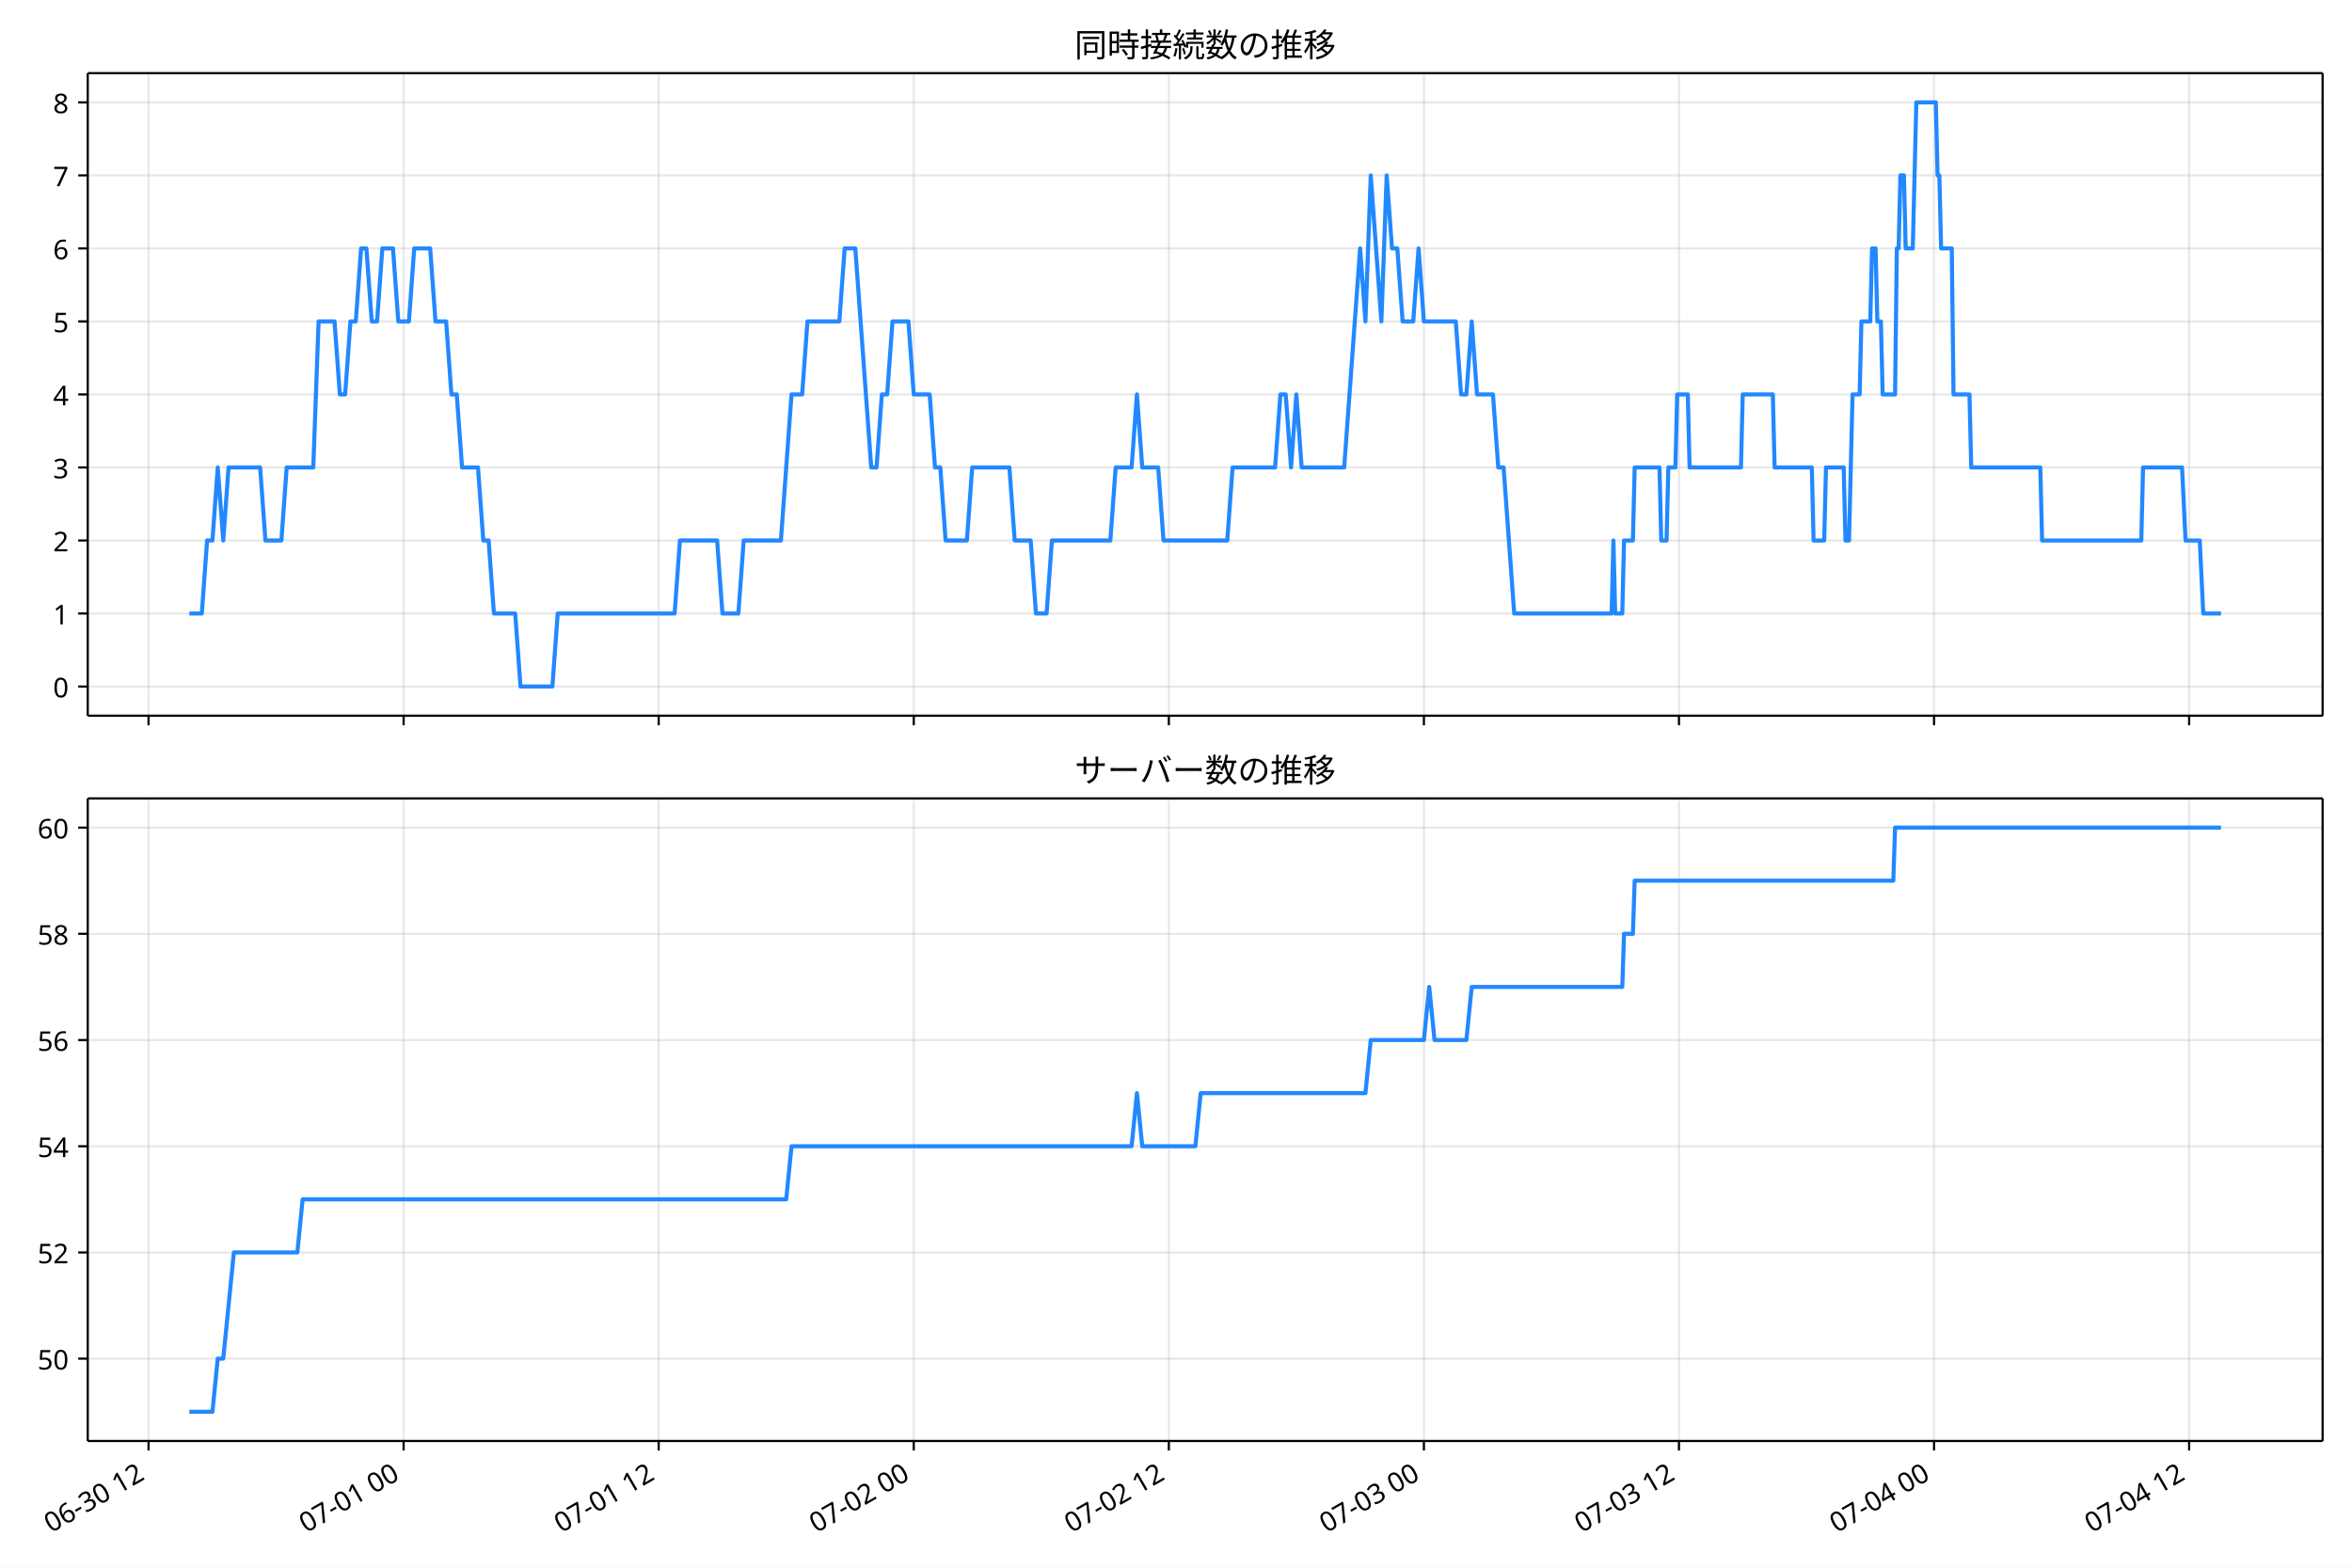
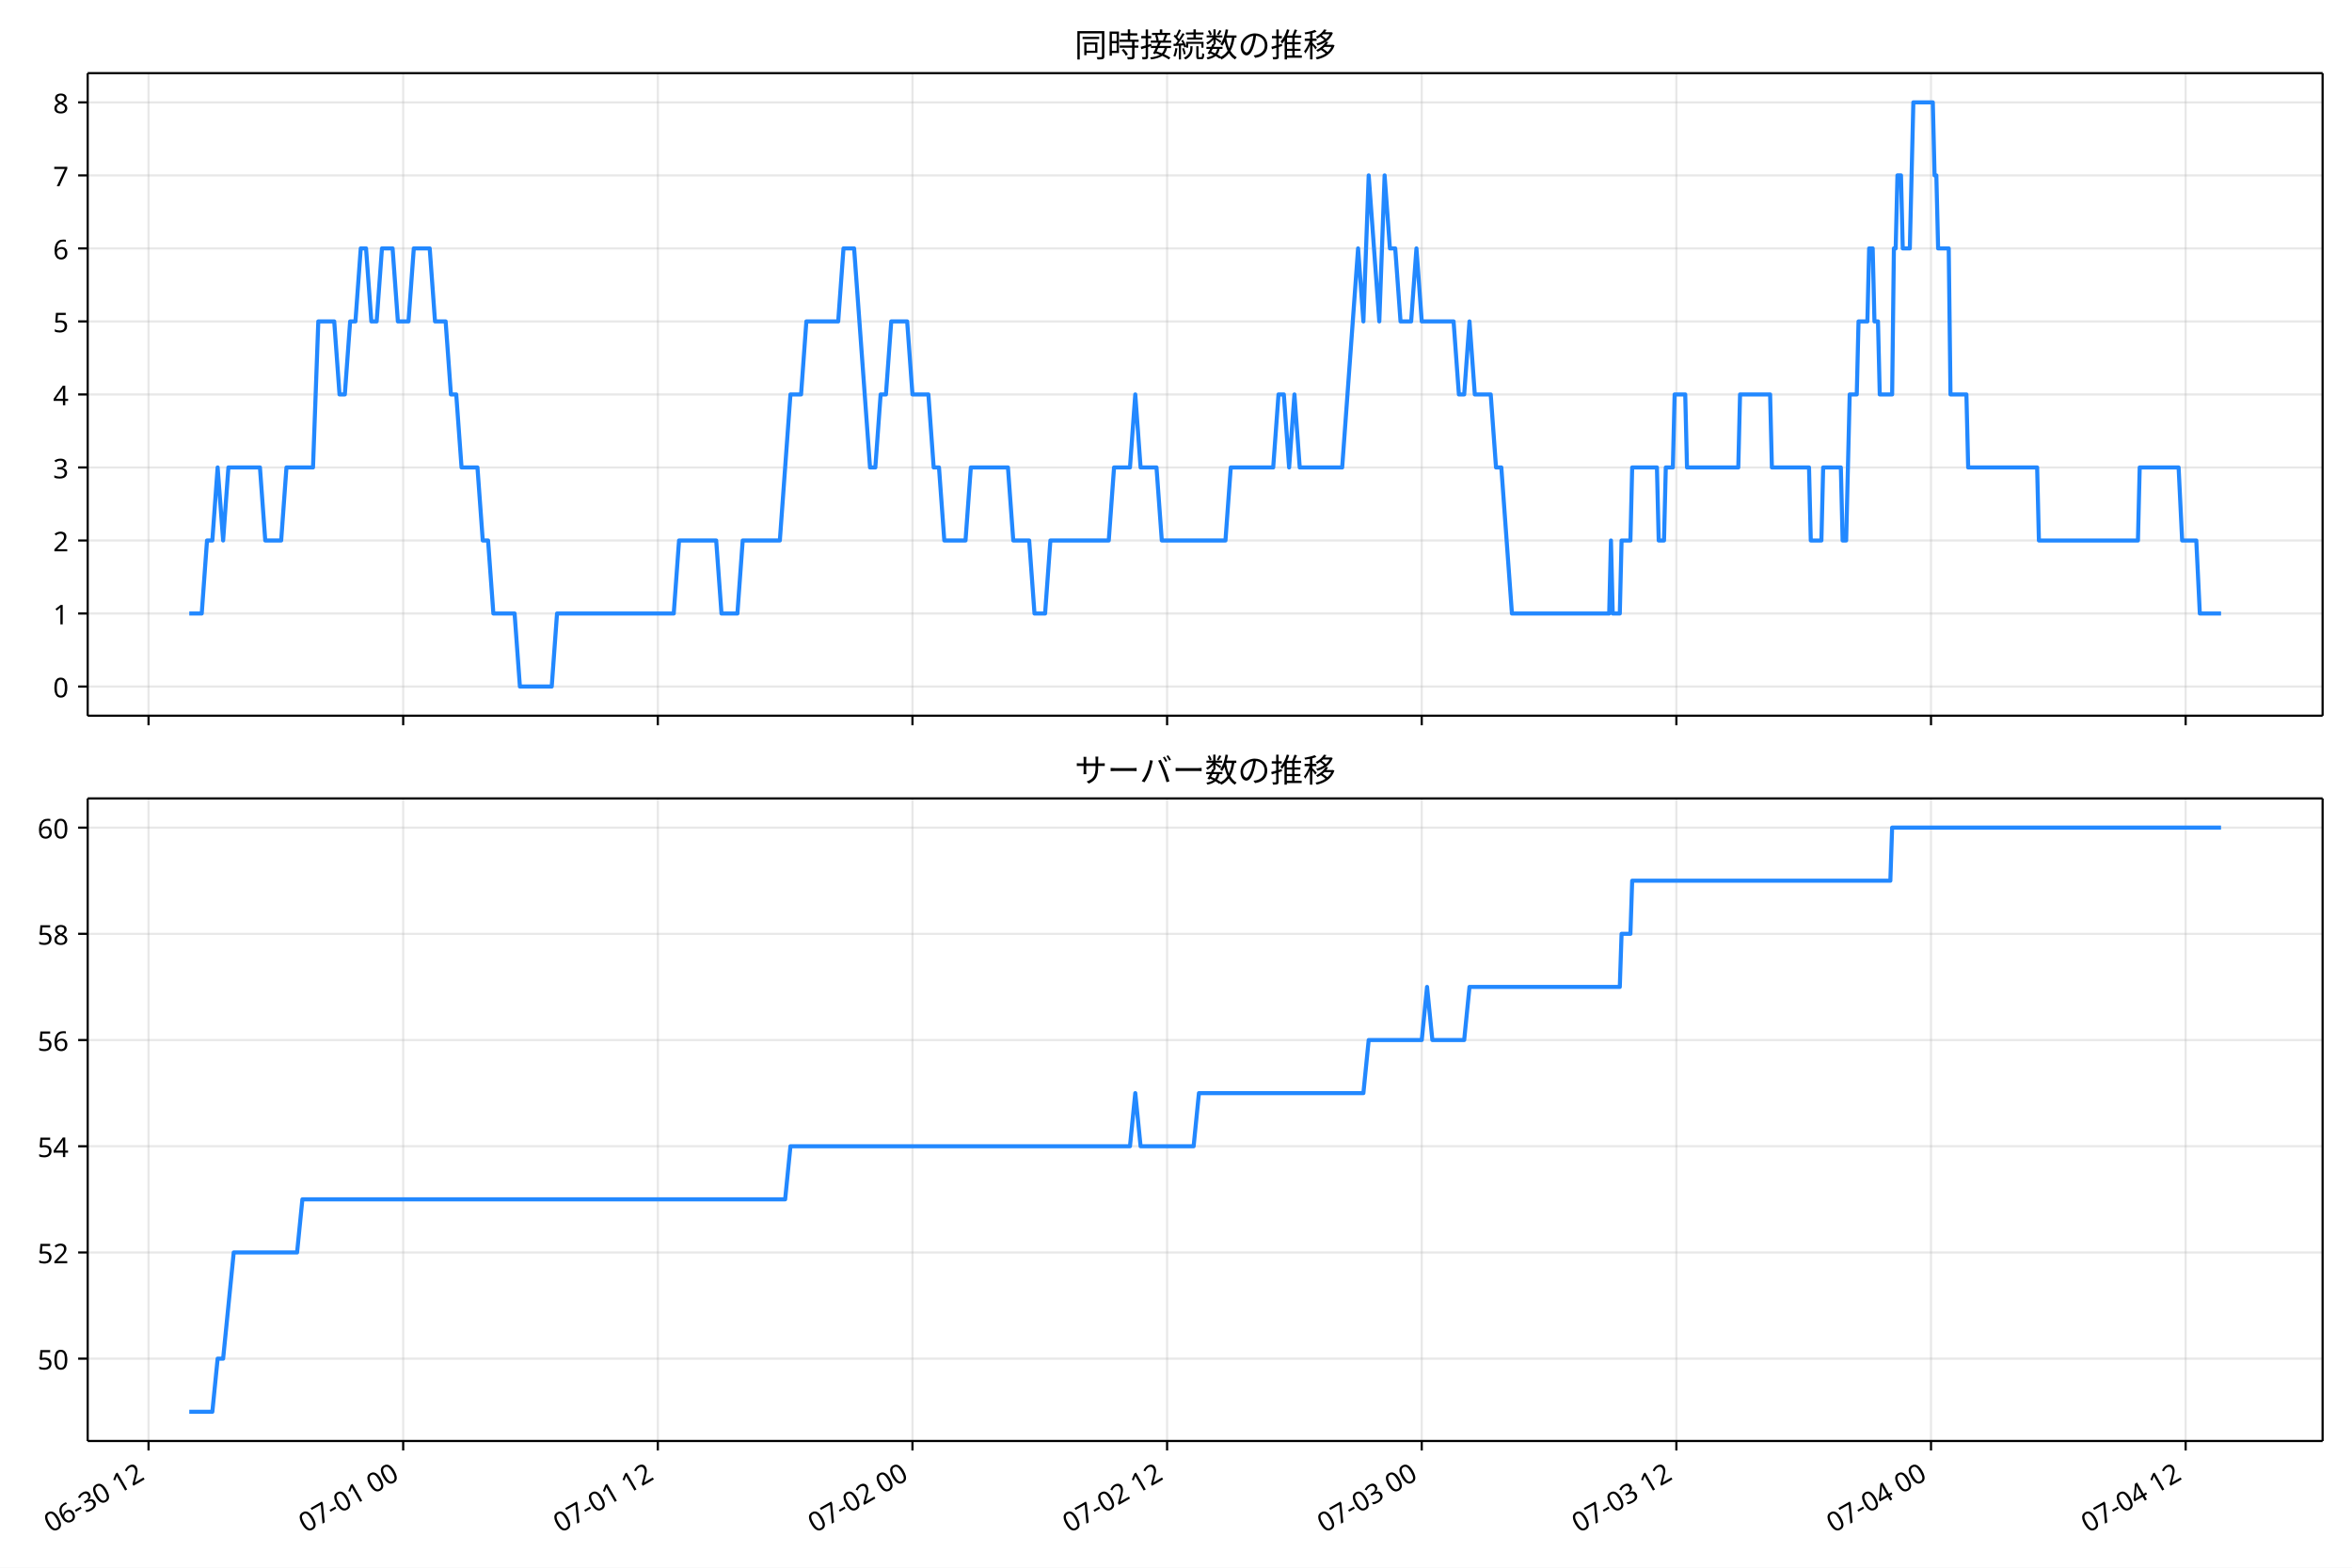
<svg xmlns="http://www.w3.org/2000/svg" xmlns:xlink="http://www.w3.org/1999/xlink" version="1.1" viewBox="0 0 864 576">
  <defs>
    <style type="text/css">*{stroke-linejoin: round; stroke-linecap: butt}</style>
  </defs>
  <g id="e">
    <g id="f">
      <path d="m0 576h864v-576h-864z" fill="#fff" />
    </g>
    <g id="g">
      <g id="h">
-         <path d="m32.233 262.97h820.97v-236.09h-820.97z" fill="#fff" />
+         <path d="m32.211 262.97h820.99v-236.09h-820.99z" fill="#fff" />
      </g>
      <g id="i">
        <g id="j">
          <g id="k">
-             <path d="m54.564 262.97v-236.09" clip-path="url(#a)" fill="none" stroke="#b0b0b0" stroke-linecap="square" stroke-opacity=".3" stroke-width=".8" />
+             <path d="m54.569 262.97v-236.09" clip-path="url(#a)" fill="none" stroke="#b0b0b0" stroke-linecap="square" stroke-opacity=".3" stroke-width=".8" />
          </g>
          <g id="l">
            <defs>
              <path id="b" d="m0 0v3.5" stroke="#000" stroke-width=".8" />
            </defs>
-             <use x="54.564" y="262.973" stroke="#000000" stroke-width=".8" xlink:href="#b" />
+             <use x="54.569" y="262.973" stroke="#000000" stroke-width=".8" xlink:href="#b" />
          </g>
        </g>
        <g id="m">
          <g id="n">
-             <path d="m148.26 262.97v-236.09" clip-path="url(#a)" fill="none" stroke="#b0b0b0" stroke-linecap="square" stroke-opacity=".3" stroke-width=".8" />
+             <path d="m148.11 262.97v-236.09" clip-path="url(#a)" fill="none" stroke="#b0b0b0" stroke-linecap="square" stroke-opacity=".3" stroke-width=".8" />
          </g>
          <g id="o">
-             <use x="148.265" y="262.973" stroke="#000000" stroke-width=".8" xlink:href="#b" />
+             <use x="148.109" y="262.973" stroke="#000000" stroke-width=".8" xlink:href="#b" />
          </g>
        </g>
        <g id="p">
          <g id="q">
-             <path d="m241.97 262.97v-236.09" clip-path="url(#a)" fill="none" stroke="#b0b0b0" stroke-linecap="square" stroke-opacity=".3" stroke-width=".8" />
+             <path d="m241.65 262.97v-236.09" clip-path="url(#a)" fill="none" stroke="#b0b0b0" stroke-linecap="square" stroke-opacity=".3" stroke-width=".8" />
          </g>
          <g id="r">
-             <use x="241.965" y="262.973" stroke="#000000" stroke-width=".8" xlink:href="#b" />
+             <use x="241.649" y="262.973" stroke="#000000" stroke-width=".8" xlink:href="#b" />
          </g>
        </g>
        <g id="s">
          <g id="t">
-             <path d="m335.67 262.97v-236.09" clip-path="url(#a)" fill="none" stroke="#b0b0b0" stroke-linecap="square" stroke-opacity=".3" stroke-width=".8" />
+             <path d="m335.19 262.97v-236.09" clip-path="url(#a)" fill="none" stroke="#b0b0b0" stroke-linecap="square" stroke-opacity=".3" stroke-width=".8" />
          </g>
          <g id="u">
-             <use x="335.666" y="262.973" stroke="#000000" stroke-width=".8" xlink:href="#b" />
+             <use x="335.19" y="262.973" stroke="#000000" stroke-width=".8" xlink:href="#b" />
          </g>
        </g>
        <g id="v">
          <g id="w">
-             <path d="m429.37 262.97v-236.09" clip-path="url(#a)" fill="none" stroke="#b0b0b0" stroke-linecap="square" stroke-opacity=".3" stroke-width=".8" />
+             <path d="m428.73 262.97v-236.09" clip-path="url(#a)" fill="none" stroke="#b0b0b0" stroke-linecap="square" stroke-opacity=".3" stroke-width=".8" />
          </g>
          <g id="x">
-             <use x="429.367" y="262.973" stroke="#000000" stroke-width=".8" xlink:href="#b" />
+             <use x="428.73" y="262.973" stroke="#000000" stroke-width=".8" xlink:href="#b" />
          </g>
        </g>
        <g id="y">
          <g id="z">
-             <path d="m523.07 262.97v-236.09" clip-path="url(#a)" fill="none" stroke="#b0b0b0" stroke-linecap="square" stroke-opacity=".3" stroke-width=".8" />
+             <path d="m522.27 262.97v-236.09" clip-path="url(#a)" fill="none" stroke="#b0b0b0" stroke-linecap="square" stroke-opacity=".3" stroke-width=".8" />
          </g>
          <g id="aa">
-             <use x="523.068" y="262.973" stroke="#000000" stroke-width=".8" xlink:href="#b" />
+             <use x="522.27" y="262.973" stroke="#000000" stroke-width=".8" xlink:href="#b" />
          </g>
        </g>
        <g id="ab">
          <g id="ac">
-             <path d="m616.77 262.97v-236.09" clip-path="url(#a)" fill="none" stroke="#b0b0b0" stroke-linecap="square" stroke-opacity=".3" stroke-width=".8" />
+             <path d="m615.81 262.97v-236.09" clip-path="url(#a)" fill="none" stroke="#b0b0b0" stroke-linecap="square" stroke-opacity=".3" stroke-width=".8" />
          </g>
          <g id="ad">
-             <use x="616.769" y="262.973" stroke="#000000" stroke-width=".8" xlink:href="#b" />
+             <use x="615.81" y="262.973" stroke="#000000" stroke-width=".8" xlink:href="#b" />
          </g>
        </g>
        <g id="ae">
          <g id="af">
-             <path d="m710.47 262.97v-236.09" clip-path="url(#a)" fill="none" stroke="#b0b0b0" stroke-linecap="square" stroke-opacity=".3" stroke-width=".8" />
+             <path d="m709.35 262.97v-236.09" clip-path="url(#a)" fill="none" stroke="#b0b0b0" stroke-linecap="square" stroke-opacity=".3" stroke-width=".8" />
          </g>
          <g id="ag">
-             <use x="710.47" y="262.973" stroke="#000000" stroke-width=".8" xlink:href="#b" />
+             <use x="709.35" y="262.973" stroke="#000000" stroke-width=".8" xlink:href="#b" />
          </g>
        </g>
        <g id="ah">
          <g id="ai">
-             <path d="m804.17 262.97v-236.09" clip-path="url(#a)" fill="none" stroke="#b0b0b0" stroke-linecap="square" stroke-opacity=".3" stroke-width=".8" />
+             <path d="m802.89 262.97v-236.09" clip-path="url(#a)" fill="none" stroke="#b0b0b0" stroke-linecap="square" stroke-opacity=".3" stroke-width=".8" />
          </g>
          <g id="aj">
-             <use x="804.171" y="262.973" stroke="#000000" stroke-width=".8" xlink:href="#b" />
+             <use x="802.891" y="262.973" stroke="#000000" stroke-width=".8" xlink:href="#b" />
          </g>
        </g>
      </g>
      <g id="ak">
        <g id="al">
          <g id="am">
-             <path d="m32.233 252.24h820.97" clip-path="url(#a)" fill="none" stroke="#b0b0b0" stroke-linecap="square" stroke-opacity=".3" stroke-width=".8" />
+             <path d="m32.211 252.24h820.99" clip-path="url(#a)" fill="none" stroke="#b0b0b0" stroke-linecap="square" stroke-opacity=".3" stroke-width=".8" />
          </g>
          <g id="an">
            <defs>
              <path id="d" d="m0 0h-3.5" stroke="#000" stroke-width=".8" />
            </defs>
-             <use x="32.233" y="252.241" stroke="#000000" stroke-width=".8" xlink:href="#d" />
+             <use x="32.211" y="252.241" stroke="#000000" stroke-width=".8" xlink:href="#d" />
          </g>
          <g id="ao">
-             <text transform="rotate(-0 25.233 256.23)" x="25.233" y="256.226" font-family="'Noto Sans JP'" font-size="10px" text-anchor="end">0</text>
+             <text transform="rotate(-0 25.211 256.23)" x="25.211" y="256.226" font-family="'Noto Sans JP'" font-size="10px" text-anchor="end">0</text>
          </g>
        </g>
        <g id="ap">
          <g id="aq">
-             <path d="m32.233 225.41h820.97" clip-path="url(#a)" fill="none" stroke="#b0b0b0" stroke-linecap="square" stroke-opacity=".3" stroke-width=".8" />
+             <path d="m32.211 225.41h820.99" clip-path="url(#a)" fill="none" stroke="#b0b0b0" stroke-linecap="square" stroke-opacity=".3" stroke-width=".8" />
          </g>
          <g id="ar">
-             <use x="32.233" y="225.413" stroke="#000000" stroke-width=".8" xlink:href="#d" />
+             <use x="32.211" y="225.413" stroke="#000000" stroke-width=".8" xlink:href="#d" />
          </g>
          <g id="as">
-             <text transform="rotate(-0 25.233 229.4)" x="25.233" y="229.398" font-family="'Noto Sans JP'" font-size="10px" text-anchor="end">1</text>
+             <text transform="rotate(-0 25.211 229.4)" x="25.211" y="229.398" font-family="'Noto Sans JP'" font-size="10px" text-anchor="end">1</text>
          </g>
        </g>
        <g id="at">
          <g id="au">
-             <path d="m32.233 198.58h820.97" clip-path="url(#a)" fill="none" stroke="#b0b0b0" stroke-linecap="square" stroke-opacity=".3" stroke-width=".8" />
+             <path d="m32.211 198.58h820.99" clip-path="url(#a)" fill="none" stroke="#b0b0b0" stroke-linecap="square" stroke-opacity=".3" stroke-width=".8" />
          </g>
          <g id="av">
-             <use x="32.233" y="198.584" stroke="#000000" stroke-width=".8" xlink:href="#d" />
+             <use x="32.211" y="198.584" stroke="#000000" stroke-width=".8" xlink:href="#d" />
          </g>
          <g id="aw">
-             <text transform="rotate(-0 25.233 202.57)" x="25.233" y="202.569" font-family="'Noto Sans JP'" font-size="10px" text-anchor="end">2</text>
+             <text transform="rotate(-0 25.211 202.57)" x="25.211" y="202.569" font-family="'Noto Sans JP'" font-size="10px" text-anchor="end">2</text>
          </g>
        </g>
        <g id="ax">
          <g id="ay">
-             <path d="m32.233 171.76h820.97" clip-path="url(#a)" fill="none" stroke="#b0b0b0" stroke-linecap="square" stroke-opacity=".3" stroke-width=".8" />
+             <path d="m32.211 171.76h820.99" clip-path="url(#a)" fill="none" stroke="#b0b0b0" stroke-linecap="square" stroke-opacity=".3" stroke-width=".8" />
          </g>
          <g id="az">
-             <use x="32.233" y="171.755" stroke="#000000" stroke-width=".8" xlink:href="#d" />
+             <use x="32.211" y="171.755" stroke="#000000" stroke-width=".8" xlink:href="#d" />
          </g>
          <g id="ba">
-             <text transform="rotate(-0 25.233 175.74)" x="25.233" y="175.74" font-family="'Noto Sans JP'" font-size="10px" text-anchor="end">3</text>
+             <text transform="rotate(-0 25.211 175.74)" x="25.211" y="175.74" font-family="'Noto Sans JP'" font-size="10px" text-anchor="end">3</text>
          </g>
        </g>
        <g id="bb">
          <g id="bc">
-             <path d="m32.233 144.93h820.97" clip-path="url(#a)" fill="none" stroke="#b0b0b0" stroke-linecap="square" stroke-opacity=".3" stroke-width=".8" />
+             <path d="m32.211 144.93h820.99" clip-path="url(#a)" fill="none" stroke="#b0b0b0" stroke-linecap="square" stroke-opacity=".3" stroke-width=".8" />
          </g>
          <g id="bd">
-             <use x="32.233" y="144.926" stroke="#000000" stroke-width=".8" xlink:href="#d" />
+             <use x="32.211" y="144.926" stroke="#000000" stroke-width=".8" xlink:href="#d" />
          </g>
          <g id="be">
-             <text transform="rotate(-0 25.233 148.91)" x="25.233" y="148.912" font-family="'Noto Sans JP'" font-size="10px" text-anchor="end">4</text>
+             <text transform="rotate(-0 25.211 148.91)" x="25.211" y="148.912" font-family="'Noto Sans JP'" font-size="10px" text-anchor="end">4</text>
          </g>
        </g>
        <g id="bf">
          <g id="bg">
-             <path d="m32.233 118.1h820.97" clip-path="url(#a)" fill="none" stroke="#b0b0b0" stroke-linecap="square" stroke-opacity=".3" stroke-width=".8" />
+             <path d="m32.211 118.1h820.99" clip-path="url(#a)" fill="none" stroke="#b0b0b0" stroke-linecap="square" stroke-opacity=".3" stroke-width=".8" />
          </g>
          <g id="bh">
-             <use x="32.233" y="118.098" stroke="#000000" stroke-width=".8" xlink:href="#d" />
+             <use x="32.211" y="118.098" stroke="#000000" stroke-width=".8" xlink:href="#d" />
          </g>
          <g id="bi">
-             <text transform="rotate(-0 25.233 122.08)" x="25.233" y="122.083" font-family="'Noto Sans JP'" font-size="10px" text-anchor="end">5</text>
+             <text transform="rotate(-0 25.211 122.08)" x="25.211" y="122.083" font-family="'Noto Sans JP'" font-size="10px" text-anchor="end">5</text>
          </g>
        </g>
        <g id="bj">
          <g id="bk">
-             <path d="m32.233 91.269h820.97" clip-path="url(#a)" fill="none" stroke="#b0b0b0" stroke-linecap="square" stroke-opacity=".3" stroke-width=".8" />
+             <path d="m32.211 91.269h820.99" clip-path="url(#a)" fill="none" stroke="#b0b0b0" stroke-linecap="square" stroke-opacity=".3" stroke-width=".8" />
          </g>
          <g id="bl">
-             <use x="32.233" y="91.269" stroke="#000000" stroke-width=".8" xlink:href="#d" />
+             <use x="32.211" y="91.269" stroke="#000000" stroke-width=".8" xlink:href="#d" />
          </g>
          <g id="bm">
-             <text transform="rotate(-0 25.233 95.254)" x="25.233" y="95.254" font-family="'Noto Sans JP'" font-size="10px" text-anchor="end">6</text>
+             <text transform="rotate(-0 25.211 95.254)" x="25.211" y="95.254" font-family="'Noto Sans JP'" font-size="10px" text-anchor="end">6</text>
          </g>
        </g>
        <g id="bn">
          <g id="bo">
-             <path d="m32.233 64.44h820.97" clip-path="url(#a)" fill="none" stroke="#b0b0b0" stroke-linecap="square" stroke-opacity=".3" stroke-width=".8" />
+             <path d="m32.211 64.44h820.99" clip-path="url(#a)" fill="none" stroke="#b0b0b0" stroke-linecap="square" stroke-opacity=".3" stroke-width=".8" />
          </g>
          <g id="bp">
-             <use x="32.233" y="64.44" stroke="#000000" stroke-width=".8" xlink:href="#d" />
+             <use x="32.211" y="64.44" stroke="#000000" stroke-width=".8" xlink:href="#d" />
          </g>
          <g id="bq">
-             <text transform="rotate(-0 25.233 68.425)" x="25.233" y="68.425" font-family="'Noto Sans JP'" font-size="10px" text-anchor="end">7</text>
+             <text transform="rotate(-0 25.211 68.425)" x="25.211" y="68.425" font-family="'Noto Sans JP'" font-size="10px" text-anchor="end">7</text>
          </g>
        </g>
        <g id="br">
          <g id="bs">
-             <path d="m32.233 37.611h820.97" clip-path="url(#a)" fill="none" stroke="#b0b0b0" stroke-linecap="square" stroke-opacity=".3" stroke-width=".8" />
+             <path d="m32.211 37.611h820.99" clip-path="url(#a)" fill="none" stroke="#b0b0b0" stroke-linecap="square" stroke-opacity=".3" stroke-width=".8" />
          </g>
          <g id="bt">
-             <use x="32.233" y="37.611" stroke="#000000" stroke-width=".8" xlink:href="#d" />
+             <use x="32.211" y="37.611" stroke="#000000" stroke-width=".8" xlink:href="#d" />
          </g>
          <g id="bu">
-             <text transform="rotate(-0 25.233 41.597)" x="25.233" y="41.597" font-family="'Noto Sans JP'" font-size="10px" text-anchor="end">8</text>
+             <text transform="rotate(-0 25.211 41.597)" x="25.211" y="41.597" font-family="'Noto Sans JP'" font-size="10px" text-anchor="end">8</text>
          </g>
        </g>
      </g>
      <g id="bv">
-         <path d="m69.549 225.41h4.583l1.948-26.829h1.959l1.948-26.829 2.024 26.829 1.943-26.829h11.604l1.952 26.829h5.856l1.952-26.829h9.761l1.952-53.657h5.856l1.952 26.829h1.952l1.952-26.829h1.952l1.952-26.829h1.952l1.952 26.829h1.952l1.952-26.829h3.904l1.952 26.829h3.904l1.952-26.829h5.856l1.952 26.829h3.904l1.952 26.829h1.952l1.952 26.829h5.856l1.952 26.829h1.952l1.952 26.829h7.808l1.952 26.829h11.713l1.952-26.829h42.946l1.952-26.829h13.665l1.952 26.829h5.856l1.952-26.829h13.665l3.904-53.657h3.904l1.952-26.829h11.713l1.952-26.829h3.904l5.856 80.486h1.952l1.952-26.829h1.952l1.952-26.829h5.856l1.952 26.829h5.856l1.952 26.829h1.952l1.952 26.829h7.808l1.952-26.829h13.665l1.952 26.829h5.856l1.952 26.829h3.904l1.952-26.829h21.473l1.952-26.829h5.856l1.952-26.829 1.952 26.829h5.856l1.952 26.829h23.425l1.952-26.829h15.617l1.952-26.829h1.952l1.952 26.829 1.952-26.829 1.952 26.829h15.617l5.856-80.486 1.952 26.829 1.952-53.657 3.904 53.657 1.952-53.657 1.952 26.829h1.952l1.952 26.829h3.904l1.952-26.829 1.952 26.829h11.713l1.952 26.829h1.952l1.952-26.829 1.952 26.829h5.856l1.952 26.829h1.952l3.904 53.657h35.789l.651-26.829.651 26.829h2.603l.651-26.829h3.253l.651-26.829h9.11l.651 26.829h1.952l.651-26.829h2.603l.651-26.829h3.904l.651 26.829h18.87l.651-26.829h11.062l.651 26.829h13.665l.651 26.829h3.904l.651-26.829h6.507l.651 26.829h1.301l1.301-53.657h2.603l.651-26.829h3.253l.651-26.829h1.301l.651 26.829h1.301l.651 26.829h4.555l.651-53.657h.651l.651-26.829h1.301l.651 26.829h2.603l1.301-53.657h7.158l.651 26.829h.651l.651 26.829h3.904l.651 53.657h5.856l.651 26.829h25.377l.651 26.829h36.439l.651-26.829h14.315l1.301 26.829h5.206l1.301 26.829h6.507v0" clip-path="url(#a)" fill="none" stroke="#28f" stroke-linecap="square" stroke-width="1.5" />
+         <path d="m69.529 225.41h4.575l1.944-26.829h1.955l1.944-26.829 2.02 26.829 1.94-26.829h11.584l1.949 26.829h5.846l1.949-26.829h9.744l1.949-53.657h5.846l1.949 26.829h1.949l1.949-26.829h1.949l1.949-26.829h1.949l1.949 26.829h1.949l1.949-26.829h3.897l1.949 26.829h3.897l1.949-26.829h5.846l1.949 26.829h3.897l1.949 26.829h1.949l1.949 26.829h5.846l1.949 26.829h1.949l1.949 26.829h7.795l1.949 26.829h11.693l1.949-26.829h42.873l1.949-26.829h13.641l1.949 26.829h5.846l1.949-26.829h13.641l3.897-53.657h3.897l1.949-26.829h11.693l1.949-26.829h3.897l5.846 80.486h1.949l1.949-26.829h1.949l1.949-26.829h5.846l1.949 26.829h5.846l1.949 26.829h1.949l1.949 26.829h7.795l1.949-26.829h13.641l1.949 26.829h5.846l1.949 26.829h3.897l1.949-26.829h21.436l1.949-26.829h5.846l1.949-26.829 1.949 26.829h5.846l1.949 26.829h23.385l1.949-26.829h15.59l1.949-26.829h1.949l1.949 26.829 1.949-26.829 1.949 26.829h15.59l5.846-80.486 1.949 26.829 1.949-53.657 3.897 53.657 1.949-53.657 1.949 26.829h1.949l1.949 26.829h3.897l1.949-26.829 1.949 26.829h11.693l1.949 26.829h1.949l1.949-26.829 1.949 26.829h5.846l1.949 26.829h1.949l3.897 53.657h35.727l.65-26.829.65 26.829h2.598l.65-26.829h3.248l.65-26.829h9.094l.65 26.829h1.949l.65-26.829h2.598l.65-26.829h3.897l.65 26.829h18.838l.65-26.829h11.043l.65 26.829h13.641l.65 26.829h3.897l.65-26.829h6.496l.65 26.829h1.299l1.299-53.657h2.598l.65-26.829h3.248l.65-26.829h1.299l.65 26.829h1.299l.65 26.829h4.547l.65-53.657h.65l.65-26.829h1.299l.65 26.829h2.598l1.299-53.657h7.145l.65 26.829h.65l.65 26.829h3.897l.65 53.657h5.846l.65 26.829h25.334l.65 26.829h36.377l.65-26.829h14.291l1.299 26.829h5.197l1.299 26.829h7.795v0" clip-path="url(#a)" fill="none" stroke="#28f" stroke-linecap="square" stroke-width="1.5" />
      </g>
      <g id="bw">
-         <path d="m32.233 262.97v-236.09" fill="none" stroke="#000" stroke-linecap="square" stroke-width=".8" />
+         <path d="m32.211 262.97v-236.09" fill="none" stroke="#000" stroke-linecap="square" stroke-width=".8" />
      </g>
      <g id="bx">
        <path d="m853.2 262.97v-236.09" fill="none" stroke="#000" stroke-linecap="square" stroke-width=".8" />
      </g>
      <g id="by">
-         <path d="m32.233 262.97h820.97" fill="none" stroke="#000" stroke-linecap="square" stroke-width=".8" />
+         <path d="m32.211 262.97h820.99" fill="none" stroke="#000" stroke-linecap="square" stroke-width=".8" />
      </g>
      <g id="bz">
-         <path d="m32.233 26.88h820.97" fill="none" stroke="#000" stroke-linecap="square" stroke-width=".8" />
+         <path d="m32.211 26.88h820.99" fill="none" stroke="#000" stroke-linecap="square" stroke-width=".8" />
      </g>
      <g id="ca">
-         <text transform="rotate(-0 442.72 20.88)" x="442.716" y="20.88" font-family="'Noto Sans JP'" font-size="12px" text-anchor="middle">同時接続数の推移</text>
+         <text transform="rotate(-0 442.71 20.88)" x="442.706" y="20.88" font-family="'Noto Sans JP'" font-size="12px" text-anchor="middle">同時接続数の推移</text>
      </g>
    </g>
    <g id="cb">
      <g id="cc">
-         <path d="m32.233 529.45h820.97v-236.09h-820.97z" fill="#fff" />
+         <path d="m32.211 529.45h820.99v-236.09h-820.99z" fill="#fff" />
      </g>
      <g id="cd">
        <g id="ce">
          <g id="cf">
-             <path d="m54.564 529.45v-236.09" clip-path="url(#c)" fill="none" stroke="#b0b0b0" stroke-linecap="square" stroke-opacity=".3" stroke-width=".8" />
+             <path d="m54.569 529.45v-236.09" clip-path="url(#c)" fill="none" stroke="#b0b0b0" stroke-linecap="square" stroke-opacity=".3" stroke-width=".8" />
          </g>
          <g id="cg">
-             <use x="54.564" y="529.445" stroke="#000000" stroke-width=".8" xlink:href="#b" />
+             <use x="54.569" y="529.445" stroke="#000000" stroke-width=".8" xlink:href="#b" />
          </g>
          <g id="ch">
-             <text transform="translate(18.79 563.36) rotate(-30)" font-family="'Noto Sans JP'" font-size="10px">06-30 12</text>
+             <text transform="translate(18.796 563.36) rotate(-30)" font-family="'Noto Sans JP'" font-size="10px">06-30 12</text>
          </g>
        </g>
        <g id="ci">
          <g id="cj">
-             <path d="m148.26 529.45v-236.09" clip-path="url(#c)" fill="none" stroke="#b0b0b0" stroke-linecap="square" stroke-opacity=".3" stroke-width=".8" />
+             <path d="m148.11 529.45v-236.09" clip-path="url(#c)" fill="none" stroke="#b0b0b0" stroke-linecap="square" stroke-opacity=".3" stroke-width=".8" />
          </g>
          <g id="ck">
-             <use x="148.265" y="529.445" stroke="#000000" stroke-width=".8" xlink:href="#b" />
+             <use x="148.109" y="529.445" stroke="#000000" stroke-width=".8" xlink:href="#b" />
          </g>
          <g id="cl">
-             <text transform="translate(112.49 563.36) rotate(-30)" font-family="'Noto Sans JP'" font-size="10px">07-01 00</text>
+             <text transform="translate(112.34 563.36) rotate(-30)" font-family="'Noto Sans JP'" font-size="10px">07-01 00</text>
          </g>
        </g>
        <g id="cm">
          <g id="cn">
-             <path d="m241.97 529.45v-236.09" clip-path="url(#c)" fill="none" stroke="#b0b0b0" stroke-linecap="square" stroke-opacity=".3" stroke-width=".8" />
+             <path d="m241.65 529.45v-236.09" clip-path="url(#c)" fill="none" stroke="#b0b0b0" stroke-linecap="square" stroke-opacity=".3" stroke-width=".8" />
          </g>
          <g id="co">
-             <use x="241.965" y="529.445" stroke="#000000" stroke-width=".8" xlink:href="#b" />
+             <use x="241.649" y="529.445" stroke="#000000" stroke-width=".8" xlink:href="#b" />
          </g>
          <g id="cp">
-             <text transform="translate(206.19 563.36) rotate(-30)" font-family="'Noto Sans JP'" font-size="10px">07-01 12</text>
+             <text transform="translate(205.88 563.36) rotate(-30)" font-family="'Noto Sans JP'" font-size="10px">07-01 12</text>
          </g>
        </g>
        <g id="cq">
          <g id="cr">
-             <path d="m335.67 529.45v-236.09" clip-path="url(#c)" fill="none" stroke="#b0b0b0" stroke-linecap="square" stroke-opacity=".3" stroke-width=".8" />
+             <path d="m335.19 529.45v-236.09" clip-path="url(#c)" fill="none" stroke="#b0b0b0" stroke-linecap="square" stroke-opacity=".3" stroke-width=".8" />
          </g>
          <g id="cs">
-             <use x="335.666" y="529.445" stroke="#000000" stroke-width=".8" xlink:href="#b" />
+             <use x="335.19" y="529.445" stroke="#000000" stroke-width=".8" xlink:href="#b" />
          </g>
          <g id="ct">
-             <text transform="translate(299.89 563.36) rotate(-30)" font-family="'Noto Sans JP'" font-size="10px">07-02 00</text>
+             <text transform="translate(299.42 563.36) rotate(-30)" font-family="'Noto Sans JP'" font-size="10px">07-02 00</text>
          </g>
        </g>
        <g id="cu">
          <g id="cv">
-             <path d="m429.37 529.45v-236.09" clip-path="url(#c)" fill="none" stroke="#b0b0b0" stroke-linecap="square" stroke-opacity=".3" stroke-width=".8" />
+             <path d="m428.73 529.45v-236.09" clip-path="url(#c)" fill="none" stroke="#b0b0b0" stroke-linecap="square" stroke-opacity=".3" stroke-width=".8" />
          </g>
          <g id="cw">
-             <use x="429.367" y="529.445" stroke="#000000" stroke-width=".8" xlink:href="#b" />
+             <use x="428.73" y="529.445" stroke="#000000" stroke-width=".8" xlink:href="#b" />
          </g>
          <g id="cx">
-             <text transform="translate(393.59 563.36) rotate(-30)" font-family="'Noto Sans JP'" font-size="10px">07-02 12</text>
+             <text transform="translate(392.96 563.36) rotate(-30)" font-family="'Noto Sans JP'" font-size="10px">07-02 12</text>
          </g>
        </g>
        <g id="cy">
          <g id="cz">
-             <path d="m523.07 529.45v-236.09" clip-path="url(#c)" fill="none" stroke="#b0b0b0" stroke-linecap="square" stroke-opacity=".3" stroke-width=".8" />
+             <path d="m522.27 529.45v-236.09" clip-path="url(#c)" fill="none" stroke="#b0b0b0" stroke-linecap="square" stroke-opacity=".3" stroke-width=".8" />
          </g>
          <g id="da">
-             <use x="523.068" y="529.445" stroke="#000000" stroke-width=".8" xlink:href="#b" />
+             <use x="522.27" y="529.445" stroke="#000000" stroke-width=".8" xlink:href="#b" />
          </g>
          <g id="db">
-             <text transform="translate(487.29 563.36) rotate(-30)" font-family="'Noto Sans JP'" font-size="10px">07-03 00</text>
+             <text transform="translate(486.5 563.36) rotate(-30)" font-family="'Noto Sans JP'" font-size="10px">07-03 00</text>
          </g>
        </g>
        <g id="dc">
          <g id="dd">
-             <path d="m616.77 529.45v-236.09" clip-path="url(#c)" fill="none" stroke="#b0b0b0" stroke-linecap="square" stroke-opacity=".3" stroke-width=".8" />
+             <path d="m615.81 529.45v-236.09" clip-path="url(#c)" fill="none" stroke="#b0b0b0" stroke-linecap="square" stroke-opacity=".3" stroke-width=".8" />
          </g>
          <g id="de">
-             <use x="616.769" y="529.445" stroke="#000000" stroke-width=".8" xlink:href="#b" />
+             <use x="615.81" y="529.445" stroke="#000000" stroke-width=".8" xlink:href="#b" />
          </g>
          <g id="df">
-             <text transform="translate(581 563.36) rotate(-30)" font-family="'Noto Sans JP'" font-size="10px">07-03 12</text>
+             <text transform="translate(580.04 563.36) rotate(-30)" font-family="'Noto Sans JP'" font-size="10px">07-03 12</text>
          </g>
        </g>
        <g id="dg">
          <g id="dh">
-             <path d="m710.47 529.45v-236.09" clip-path="url(#c)" fill="none" stroke="#b0b0b0" stroke-linecap="square" stroke-opacity=".3" stroke-width=".8" />
+             <path d="m709.35 529.45v-236.09" clip-path="url(#c)" fill="none" stroke="#b0b0b0" stroke-linecap="square" stroke-opacity=".3" stroke-width=".8" />
          </g>
          <g id="di">
-             <use x="710.47" y="529.445" stroke="#000000" stroke-width=".8" xlink:href="#b" />
+             <use x="709.35" y="529.445" stroke="#000000" stroke-width=".8" xlink:href="#b" />
          </g>
          <g id="dj">
-             <text transform="translate(674.7 563.36) rotate(-30)" font-family="'Noto Sans JP'" font-size="10px">07-04 00</text>
+             <text transform="translate(673.58 563.36) rotate(-30)" font-family="'Noto Sans JP'" font-size="10px">07-04 00</text>
          </g>
        </g>
        <g id="dk">
          <g id="dl">
-             <path d="m804.17 529.45v-236.09" clip-path="url(#c)" fill="none" stroke="#b0b0b0" stroke-linecap="square" stroke-opacity=".3" stroke-width=".8" />
+             <path d="m802.89 529.45v-236.09" clip-path="url(#c)" fill="none" stroke="#b0b0b0" stroke-linecap="square" stroke-opacity=".3" stroke-width=".8" />
          </g>
          <g id="dm">
-             <use x="804.171" y="529.445" stroke="#000000" stroke-width=".8" xlink:href="#b" />
+             <use x="802.891" y="529.445" stroke="#000000" stroke-width=".8" xlink:href="#b" />
          </g>
          <g id="dn">
-             <text transform="translate(768.4 563.36) rotate(-30)" font-family="'Noto Sans JP'" font-size="10px">07-04 12</text>
+             <text transform="translate(767.12 563.36) rotate(-30)" font-family="'Noto Sans JP'" font-size="10px">07-04 12</text>
          </g>
        </g>
      </g>
      <g id="do">
        <g id="dp">
          <g id="dq">
-             <path d="m32.233 499.2h820.97" clip-path="url(#c)" fill="none" stroke="#b0b0b0" stroke-linecap="square" stroke-opacity=".3" stroke-width=".8" />
+             <path d="m32.211 499.2h820.99" clip-path="url(#c)" fill="none" stroke="#b0b0b0" stroke-linecap="square" stroke-opacity=".3" stroke-width=".8" />
          </g>
          <g id="dr">
-             <use x="32.233" y="499.202" stroke="#000000" stroke-width=".8" xlink:href="#d" />
+             <use x="32.211" y="499.202" stroke="#000000" stroke-width=".8" xlink:href="#d" />
          </g>
          <g id="ds">
-             <text transform="rotate(-0 25.233 503.19)" x="25.233" y="503.187" font-family="'Noto Sans JP'" font-size="10px" text-anchor="end">50</text>
+             <text transform="rotate(-0 25.211 503.19)" x="25.211" y="503.187" font-family="'Noto Sans JP'" font-size="10px" text-anchor="end">50</text>
          </g>
        </g>
        <g id="dt">
          <g id="du">
-             <path d="m32.233 460.18h820.97" clip-path="url(#c)" fill="none" stroke="#b0b0b0" stroke-linecap="square" stroke-opacity=".3" stroke-width=".8" />
+             <path d="m32.211 460.18h820.99" clip-path="url(#c)" fill="none" stroke="#b0b0b0" stroke-linecap="square" stroke-opacity=".3" stroke-width=".8" />
          </g>
          <g id="dv">
-             <use x="32.233" y="460.179" stroke="#000000" stroke-width=".8" xlink:href="#d" />
+             <use x="32.211" y="460.179" stroke="#000000" stroke-width=".8" xlink:href="#d" />
          </g>
          <g id="dw">
-             <text transform="rotate(-0 25.233 464.16)" x="25.233" y="464.164" font-family="'Noto Sans JP'" font-size="10px" text-anchor="end">52</text>
+             <text transform="rotate(-0 25.211 464.16)" x="25.211" y="464.164" font-family="'Noto Sans JP'" font-size="10px" text-anchor="end">52</text>
          </g>
        </g>
        <g id="dx">
          <g id="dy">
-             <path d="m32.233 421.15h820.97" clip-path="url(#c)" fill="none" stroke="#b0b0b0" stroke-linecap="square" stroke-opacity=".3" stroke-width=".8" />
+             <path d="m32.211 421.15h820.99" clip-path="url(#c)" fill="none" stroke="#b0b0b0" stroke-linecap="square" stroke-opacity=".3" stroke-width=".8" />
          </g>
          <g id="dz">
-             <use x="32.233" y="421.155" stroke="#000000" stroke-width=".8" xlink:href="#d" />
+             <use x="32.211" y="421.155" stroke="#000000" stroke-width=".8" xlink:href="#d" />
          </g>
          <g id="ea">
-             <text transform="rotate(-0 25.233 425.14)" x="25.233" y="425.14" font-family="'Noto Sans JP'" font-size="10px" text-anchor="end">54</text>
+             <text transform="rotate(-0 25.211 425.14)" x="25.211" y="425.14" font-family="'Noto Sans JP'" font-size="10px" text-anchor="end">54</text>
          </g>
        </g>
        <g id="eb">
          <g id="ec">
-             <path d="m32.233 382.13h820.97" clip-path="url(#c)" fill="none" stroke="#b0b0b0" stroke-linecap="square" stroke-opacity=".3" stroke-width=".8" />
+             <path d="m32.211 382.13h820.99" clip-path="url(#c)" fill="none" stroke="#b0b0b0" stroke-linecap="square" stroke-opacity=".3" stroke-width=".8" />
          </g>
          <g id="ed">
-             <use x="32.233" y="382.131" stroke="#000000" stroke-width=".8" xlink:href="#d" />
+             <use x="32.211" y="382.131" stroke="#000000" stroke-width=".8" xlink:href="#d" />
          </g>
          <g id="ee">
-             <text transform="rotate(-0 25.233 386.12)" x="25.233" y="386.117" font-family="'Noto Sans JP'" font-size="10px" text-anchor="end">56</text>
+             <text transform="rotate(-0 25.211 386.12)" x="25.211" y="386.117" font-family="'Noto Sans JP'" font-size="10px" text-anchor="end">56</text>
          </g>
        </g>
        <g id="ef">
          <g id="eg">
-             <path d="m32.233 343.11h820.97" clip-path="url(#c)" fill="none" stroke="#b0b0b0" stroke-linecap="square" stroke-opacity=".3" stroke-width=".8" />
+             <path d="m32.211 343.11h820.99" clip-path="url(#c)" fill="none" stroke="#b0b0b0" stroke-linecap="square" stroke-opacity=".3" stroke-width=".8" />
          </g>
          <g id="eh">
-             <use x="32.233" y="343.108" stroke="#000000" stroke-width=".8" xlink:href="#d" />
+             <use x="32.211" y="343.108" stroke="#000000" stroke-width=".8" xlink:href="#d" />
          </g>
          <g id="ei">
-             <text transform="rotate(-0 25.233 347.09)" x="25.233" y="347.093" font-family="'Noto Sans JP'" font-size="10px" text-anchor="end">58</text>
+             <text transform="rotate(-0 25.211 347.09)" x="25.211" y="347.093" font-family="'Noto Sans JP'" font-size="10px" text-anchor="end">58</text>
          </g>
        </g>
        <g id="ej">
          <g id="ek">
-             <path d="m32.233 304.08h820.97" clip-path="url(#c)" fill="none" stroke="#b0b0b0" stroke-linecap="square" stroke-opacity=".3" stroke-width=".8" />
+             <path d="m32.211 304.08h820.99" clip-path="url(#c)" fill="none" stroke="#b0b0b0" stroke-linecap="square" stroke-opacity=".3" stroke-width=".8" />
          </g>
          <g id="el">
-             <use x="32.233" y="304.084" stroke="#000000" stroke-width=".8" xlink:href="#d" />
+             <use x="32.211" y="304.084" stroke="#000000" stroke-width=".8" xlink:href="#d" />
          </g>
          <g id="em">
-             <text transform="rotate(-0 25.233 308.07)" x="25.233" y="308.069" font-family="'Noto Sans JP'" font-size="10px" text-anchor="end">60</text>
+             <text transform="rotate(-0 25.211 308.07)" x="25.211" y="308.069" font-family="'Noto Sans JP'" font-size="10px" text-anchor="end">60</text>
          </g>
        </g>
      </g>
      <g id="en">
-         <path d="m69.549 518.71h8.489l1.948-19.512h2.024l3.9-39.024h23.312l1.952-19.512h177.64l1.952-19.512h124.93l1.952-19.512 1.952 19.512h19.521l1.952-19.512h60.515l1.952-19.512h19.521l1.952-19.512 1.952 19.512h11.713l1.952-19.512h55.31l.651-19.512h3.253l.651-19.512h95.002l.651-19.512h119.73v0" clip-path="url(#c)" fill="none" stroke="#28f" stroke-linecap="square" stroke-width="1.5" />
+         <path d="m69.529 518.71h8.475l1.944-19.512h2.02l3.893-39.024h23.272l1.949-19.512h177.34l1.949-19.512h124.72l1.949-19.512 1.949 19.512h19.488l1.949-19.512h60.411l1.949-19.512h19.488l1.949-19.512 1.949 19.512h11.693l1.949-19.512h55.215l.65-19.512h3.248l.65-19.512h94.839l.65-19.512h120.82v0" clip-path="url(#c)" fill="none" stroke="#28f" stroke-linecap="square" stroke-width="1.5" />
      </g>
      <g id="eo">
-         <path d="m32.233 529.45v-236.09" fill="none" stroke="#000" stroke-linecap="square" stroke-width=".8" />
+         <path d="m32.211 529.45v-236.09" fill="none" stroke="#000" stroke-linecap="square" stroke-width=".8" />
      </g>
      <g id="ep">
        <path d="m853.2 529.45v-236.09" fill="none" stroke="#000" stroke-linecap="square" stroke-width=".8" />
      </g>
      <g id="eq">
-         <path d="m32.233 529.45h820.97" fill="none" stroke="#000" stroke-linecap="square" stroke-width=".8" />
+         <path d="m32.211 529.45h820.99" fill="none" stroke="#000" stroke-linecap="square" stroke-width=".8" />
      </g>
      <g id="er">
-         <path d="m32.233 293.35h820.97" fill="none" stroke="#000" stroke-linecap="square" stroke-width=".8" />
+         <path d="m32.211 293.35h820.99" fill="none" stroke="#000" stroke-linecap="square" stroke-width=".8" />
      </g>
      <g id="es">
-         <text transform="rotate(-0 442.72 287.35)" x="442.716" y="287.353" font-family="'Noto Sans JP'" font-size="12px" text-anchor="middle">サーバー数の推移</text>
+         <text transform="rotate(-0 442.71 287.35)" x="442.706" y="287.353" font-family="'Noto Sans JP'" font-size="12px" text-anchor="middle">サーバー数の推移</text>
      </g>
    </g>
  </g>
  <defs>
    <clipPath id="a">
-       <rect x="32.233" y="26.88" width="820.97" height="236.09" />
+       <rect x="32.211" y="26.88" width="820.99" height="236.09" />
    </clipPath>
    <clipPath id="c">
-       <rect x="32.233" y="293.35" width="820.97" height="236.09" />
+       <rect x="32.211" y="293.35" width="820.99" height="236.09" />
    </clipPath>
  </defs>
</svg>
